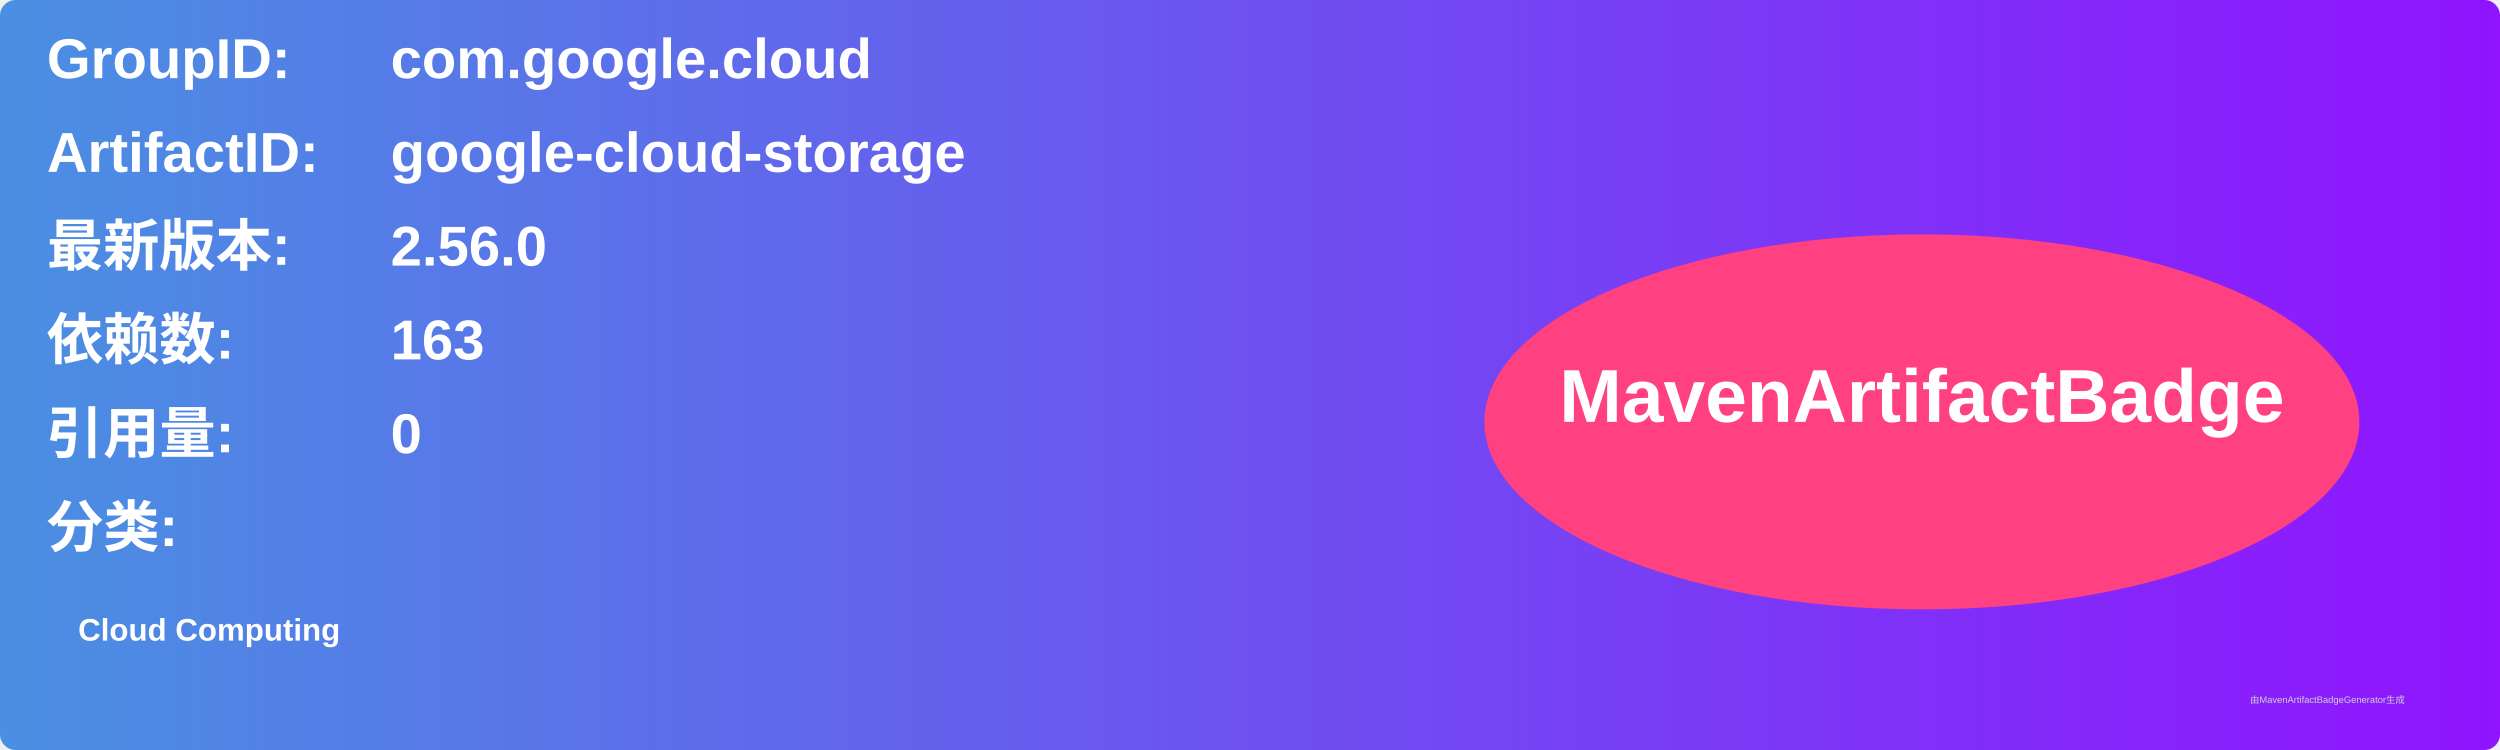
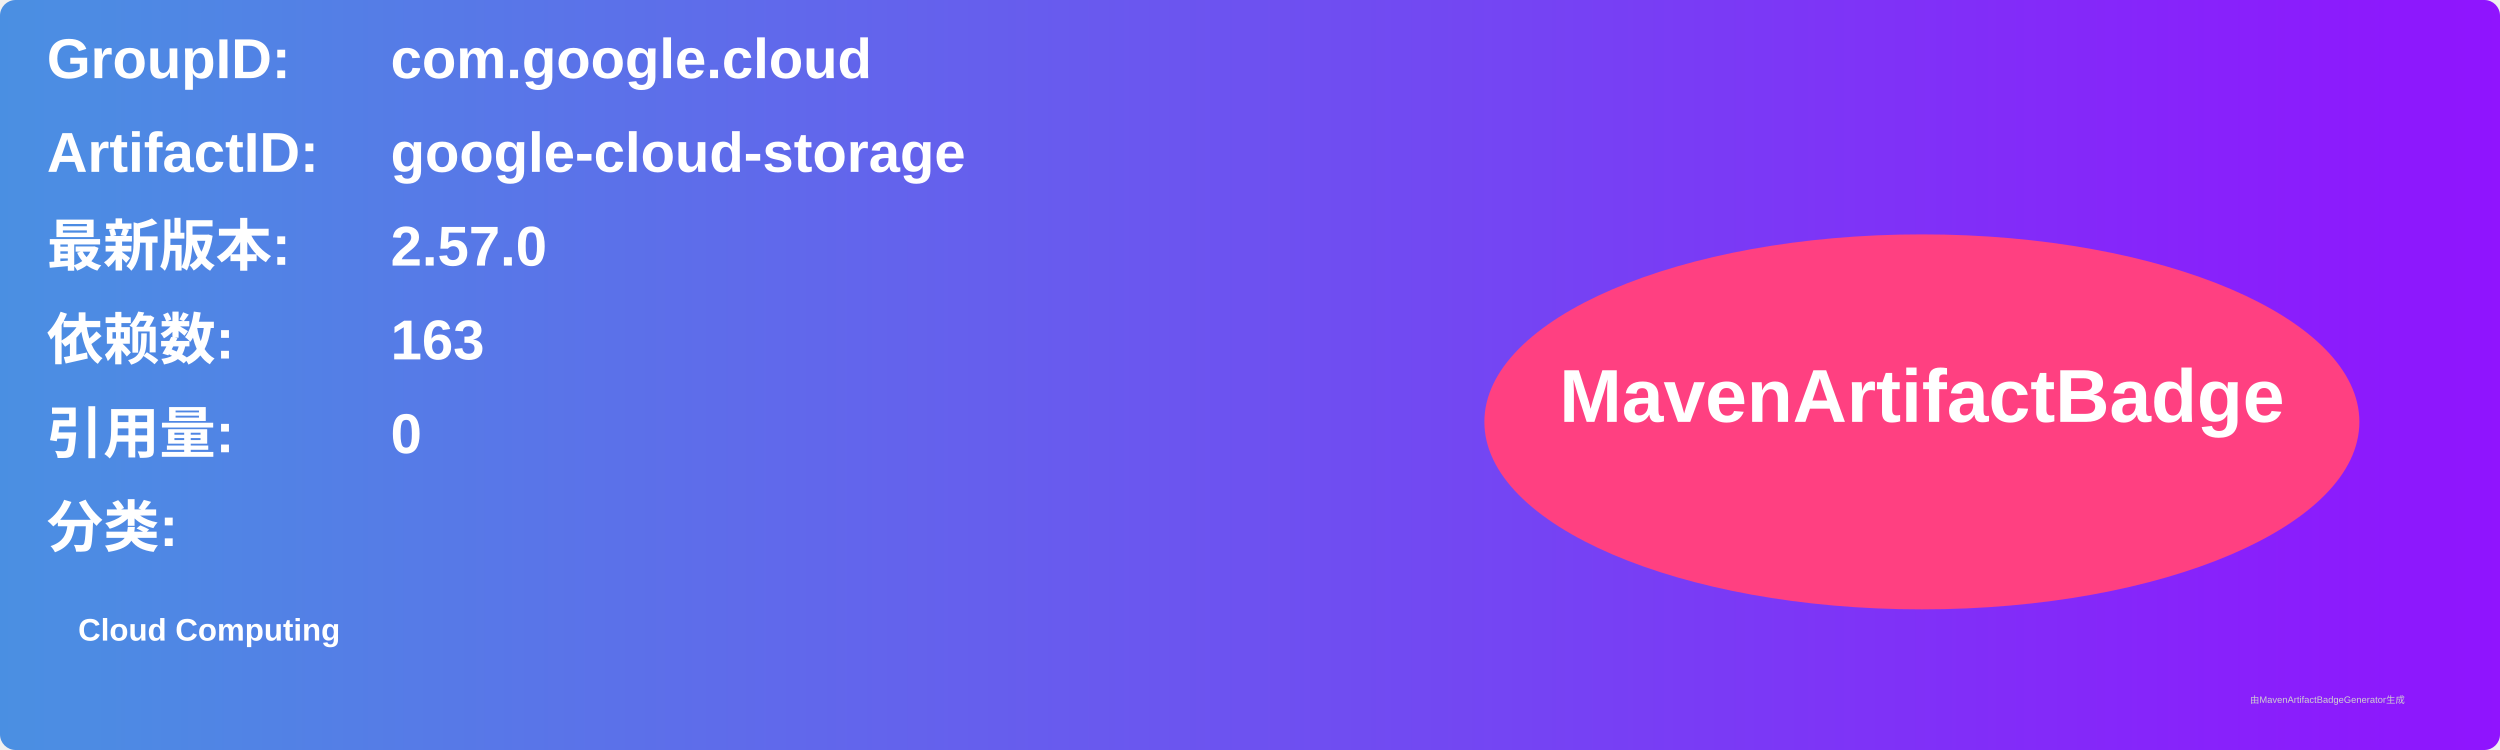
<svg xmlns="http://www.w3.org/2000/svg" width="800" height="240" viewBox="0 0 800 240">
  <linearGradient id="grad" x1="0%" y1="0%" x2="100%" y2="0%">
    <stop offset="0%" stop-color="#4a90e2" />
    <stop offset="100%" stop-color="#9013fe" />
  </linearGradient>
  <rect width="100%" height="100%" rx="5" ry="5" fill="url(#grad)" />
  <g transform="translate(15, 15)">
    <text x="0" y="10" font-family="Arial" font-size="18" fill="white" font-weight="bold" width="260">GroupID:</text>
    <text x="110" y="10" font-family="Arial" font-size="18" fill="white" font-weight="bold" width="460">com.google.cloud</text>
    <text x="0" y="40" font-family="Arial" font-size="18" fill="white" font-weight="bold" width="260">ArtifactID:</text>
    <text x="110" y="40" font-family="Arial" font-size="18" fill="white" font-weight="bold" width="460">google-cloud-storage</text>
    <text x="0" y="70" font-family="Arial" font-size="18" fill="white" font-weight="bold">最新版本:</text>
    <text x="110" y="70" font-family="Arial" font-size="18" fill="white" font-weight="bold">
-       <tspan font-weight="bold">2.56.0</tspan>
+       <tspan font-weight="bold">2.57.0</tspan>
    </text>
    <text x="0" y="100" font-family="Arial" font-size="18" fill="white" font-weight="bold">依赖数: </text>
    <text x="110" y="100" font-family="Arial" font-size="18" fill="white">
      <tspan font-weight="bold">163</tspan>
    </text>
    <text x="0" y="130" font-family="Arial" font-size="18" fill="white" font-weight="bold">引用量: </text>
    <text x="110" y="130" font-family="Arial" font-size="18" fill="white">
      <tspan font-weight="bold">0</tspan>
    </text>
    <text x="0" y="160" font-family="Arial" font-size="18" fill="white" font-weight="bold">分类:</text>
    <text x="10" y="190" font-family="Arial" font-size="10" fill="white">
      <tspan font-weight="bold">Cloud Computing</tspan>
    </text>
    <ellipse cx="600" cy="120" rx="140" ry="60" fill="#ff4081" />
    <text x="600" y="120" text-anchor="middle" font-family="Arial" font-size="24" fill="white" font-weight="bold">MavenArtifactBadge</text>
  </g>
  <text x="720" y="225" font-family="Arial" font-size="3" fill="#d0d0d0">由MavenArtifactBadgeGenerator生成</text>
</svg>
